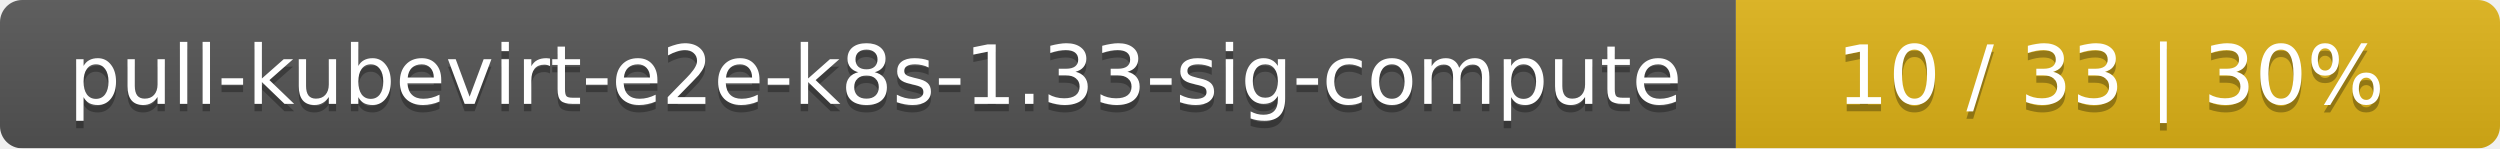
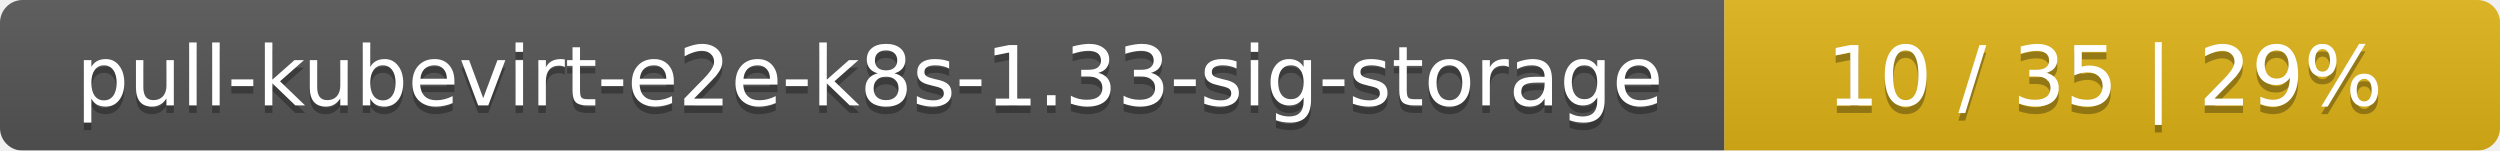
- <svg xmlns="http://www.w3.org/2000/svg" width="337" height="20">
+ <svg xmlns="http://www.w3.org/2000/svg" width="332" height="20">
  <linearGradient id="smooth" x2="0" y2="100%">
    <stop offset="0" stop-color="#bbb" stop-opacity=".1" />
    <stop offset="1" stop-opacity=".1" />
  </linearGradient>
  <mask id="round">
-     <rect width="337" height="20" rx="3" fill="#fff" />
+     <rect width="332" height="20" rx="3" fill="#fff" />
  </mask>
  <g mask="url(#round)">
-     <rect width="234" height="20" fill="#555" />
-     <rect x="234" width="103" height="20" fill="#dfb317" />
-     <rect width="337" height="20" fill="url(#smooth)" />
+     <rect width="229" height="20" fill="#555" />
+     <rect x="229" width="103" height="20" fill="#dfb317" />
+     <rect width="332" height="20" fill="url(#smooth)" />
  </g>
  <g fill="#fff" text-anchor="middle" font-family="DejaVu Sans,Verdana,Geneva,sans-serif" font-size="11">
-     <text x="118" y="15" fill="#010101" fill-opacity=".3">pull-kubevirt-e2e-k8s-1.33-sig-compute</text>
-     <text x="118" y="14">pull-kubevirt-e2e-k8s-1.33-sig-compute</text>
-     <text x="284.5" y="15" fill="#010101" fill-opacity=".3">10 / 33    |    30%</text>
-     <text x="284.5" y="14">10 / 33    |    30%</text>
+     <text x="115.5" y="15" fill="#010101" fill-opacity=".3">pull-kubevirt-e2e-k8s-1.33-sig-storage</text>
+     <text x="115.5" y="14">pull-kubevirt-e2e-k8s-1.33-sig-storage</text>
+     <text x="279.5" y="15" fill="#010101" fill-opacity=".3">10 / 35    |    29%</text>
+     <text x="279.5" y="14">10 / 35    |    29%</text>
  </g>
</svg>
